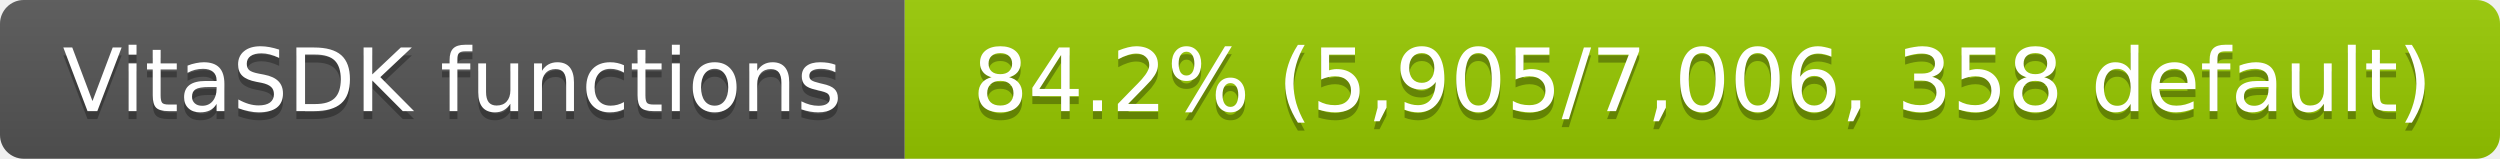
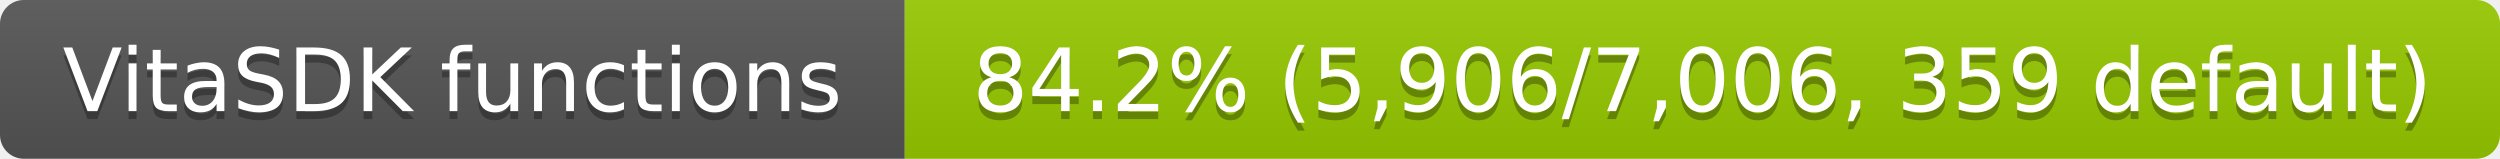
- <svg xmlns="http://www.w3.org/2000/svg" width="315" height="20" role="img" aria-label="VitaSDK functions: 84.2% (5,905/7,006, 358 default)">
+ <svg xmlns="http://www.w3.org/2000/svg" width="315" height="20" role="img" aria-label="VitaSDK functions: 84.2% (5,906/7,006, 359 default)">
  <linearGradient id="s" x2="0" y2="100%">
    <stop offset="0" stop-color="#bbb" stop-opacity=".1" />
    <stop offset="1" stop-opacity=".1" />
  </linearGradient>
  <clipPath id="r">
    <rect width="315" height="20" rx="3" fill="#fff" />
  </clipPath>
  <g clip-path="url(#r)">
    <rect width="114" height="20" fill="#555" />
    <rect x="114" width="201" height="20" fill="#97ca00" />
    <rect width="315" height="20" fill="url(#s)" />
  </g>
  <g fill="#fff" text-anchor="middle" font-family="Verdana,Geneva,DejaVu Sans,sans-serif" font-size="11">
    <text x="57" y="15" fill="#010101" fill-opacity=".3">VitaSDK functions</text>
    <text x="57" y="14">VitaSDK functions</text>
-     <text x="214.5" y="15" fill="#010101" fill-opacity=".3">84.2% (5,905/7,006, 358 default)</text>
-     <text x="214.5" y="14">84.2% (5,905/7,006, 358 default)</text>
+     <text x="214.5" y="15" fill="#010101" fill-opacity=".3">84.2% (5,906/7,006, 359 default)</text>
+     <text x="214.5" y="14">84.2% (5,906/7,006, 359 default)</text>
  </g>
</svg>
